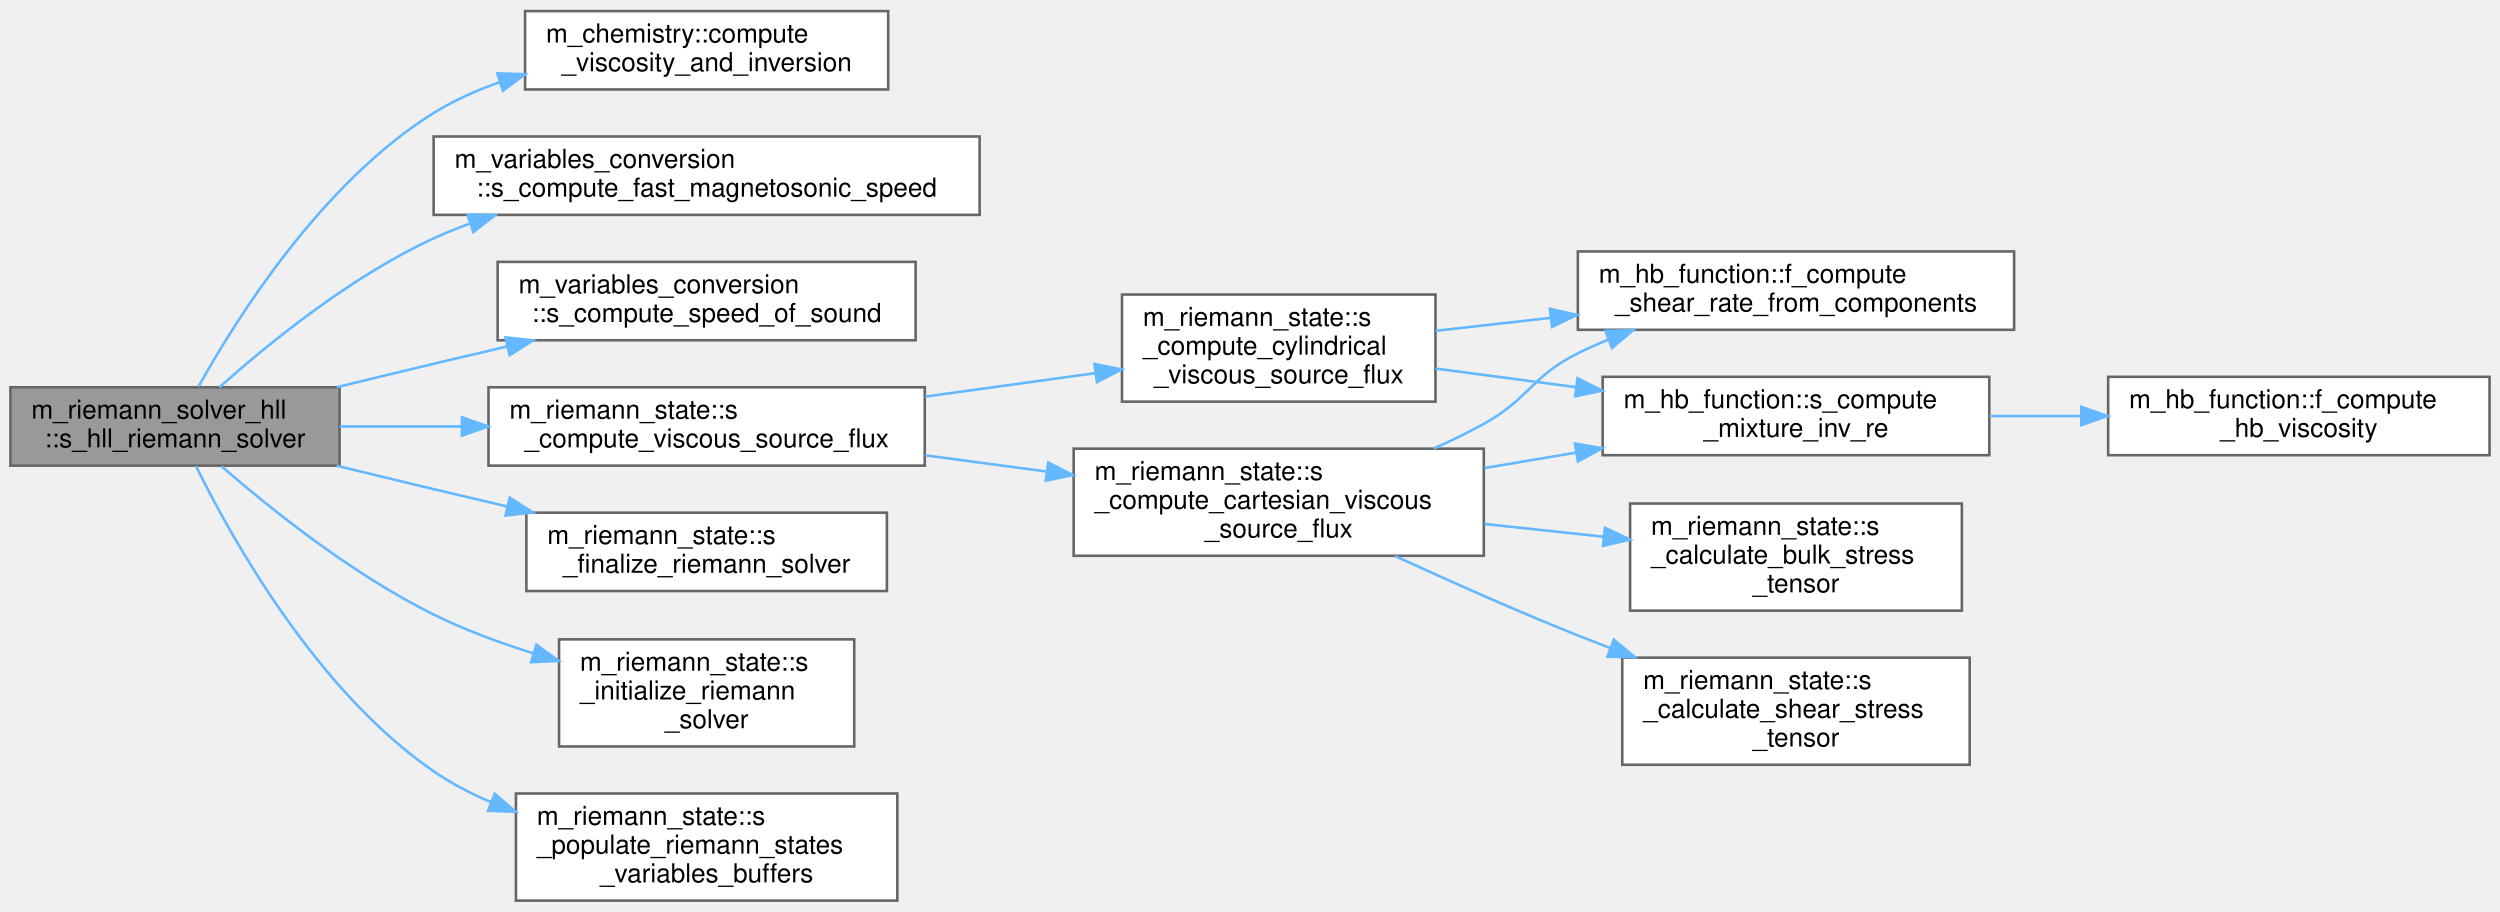
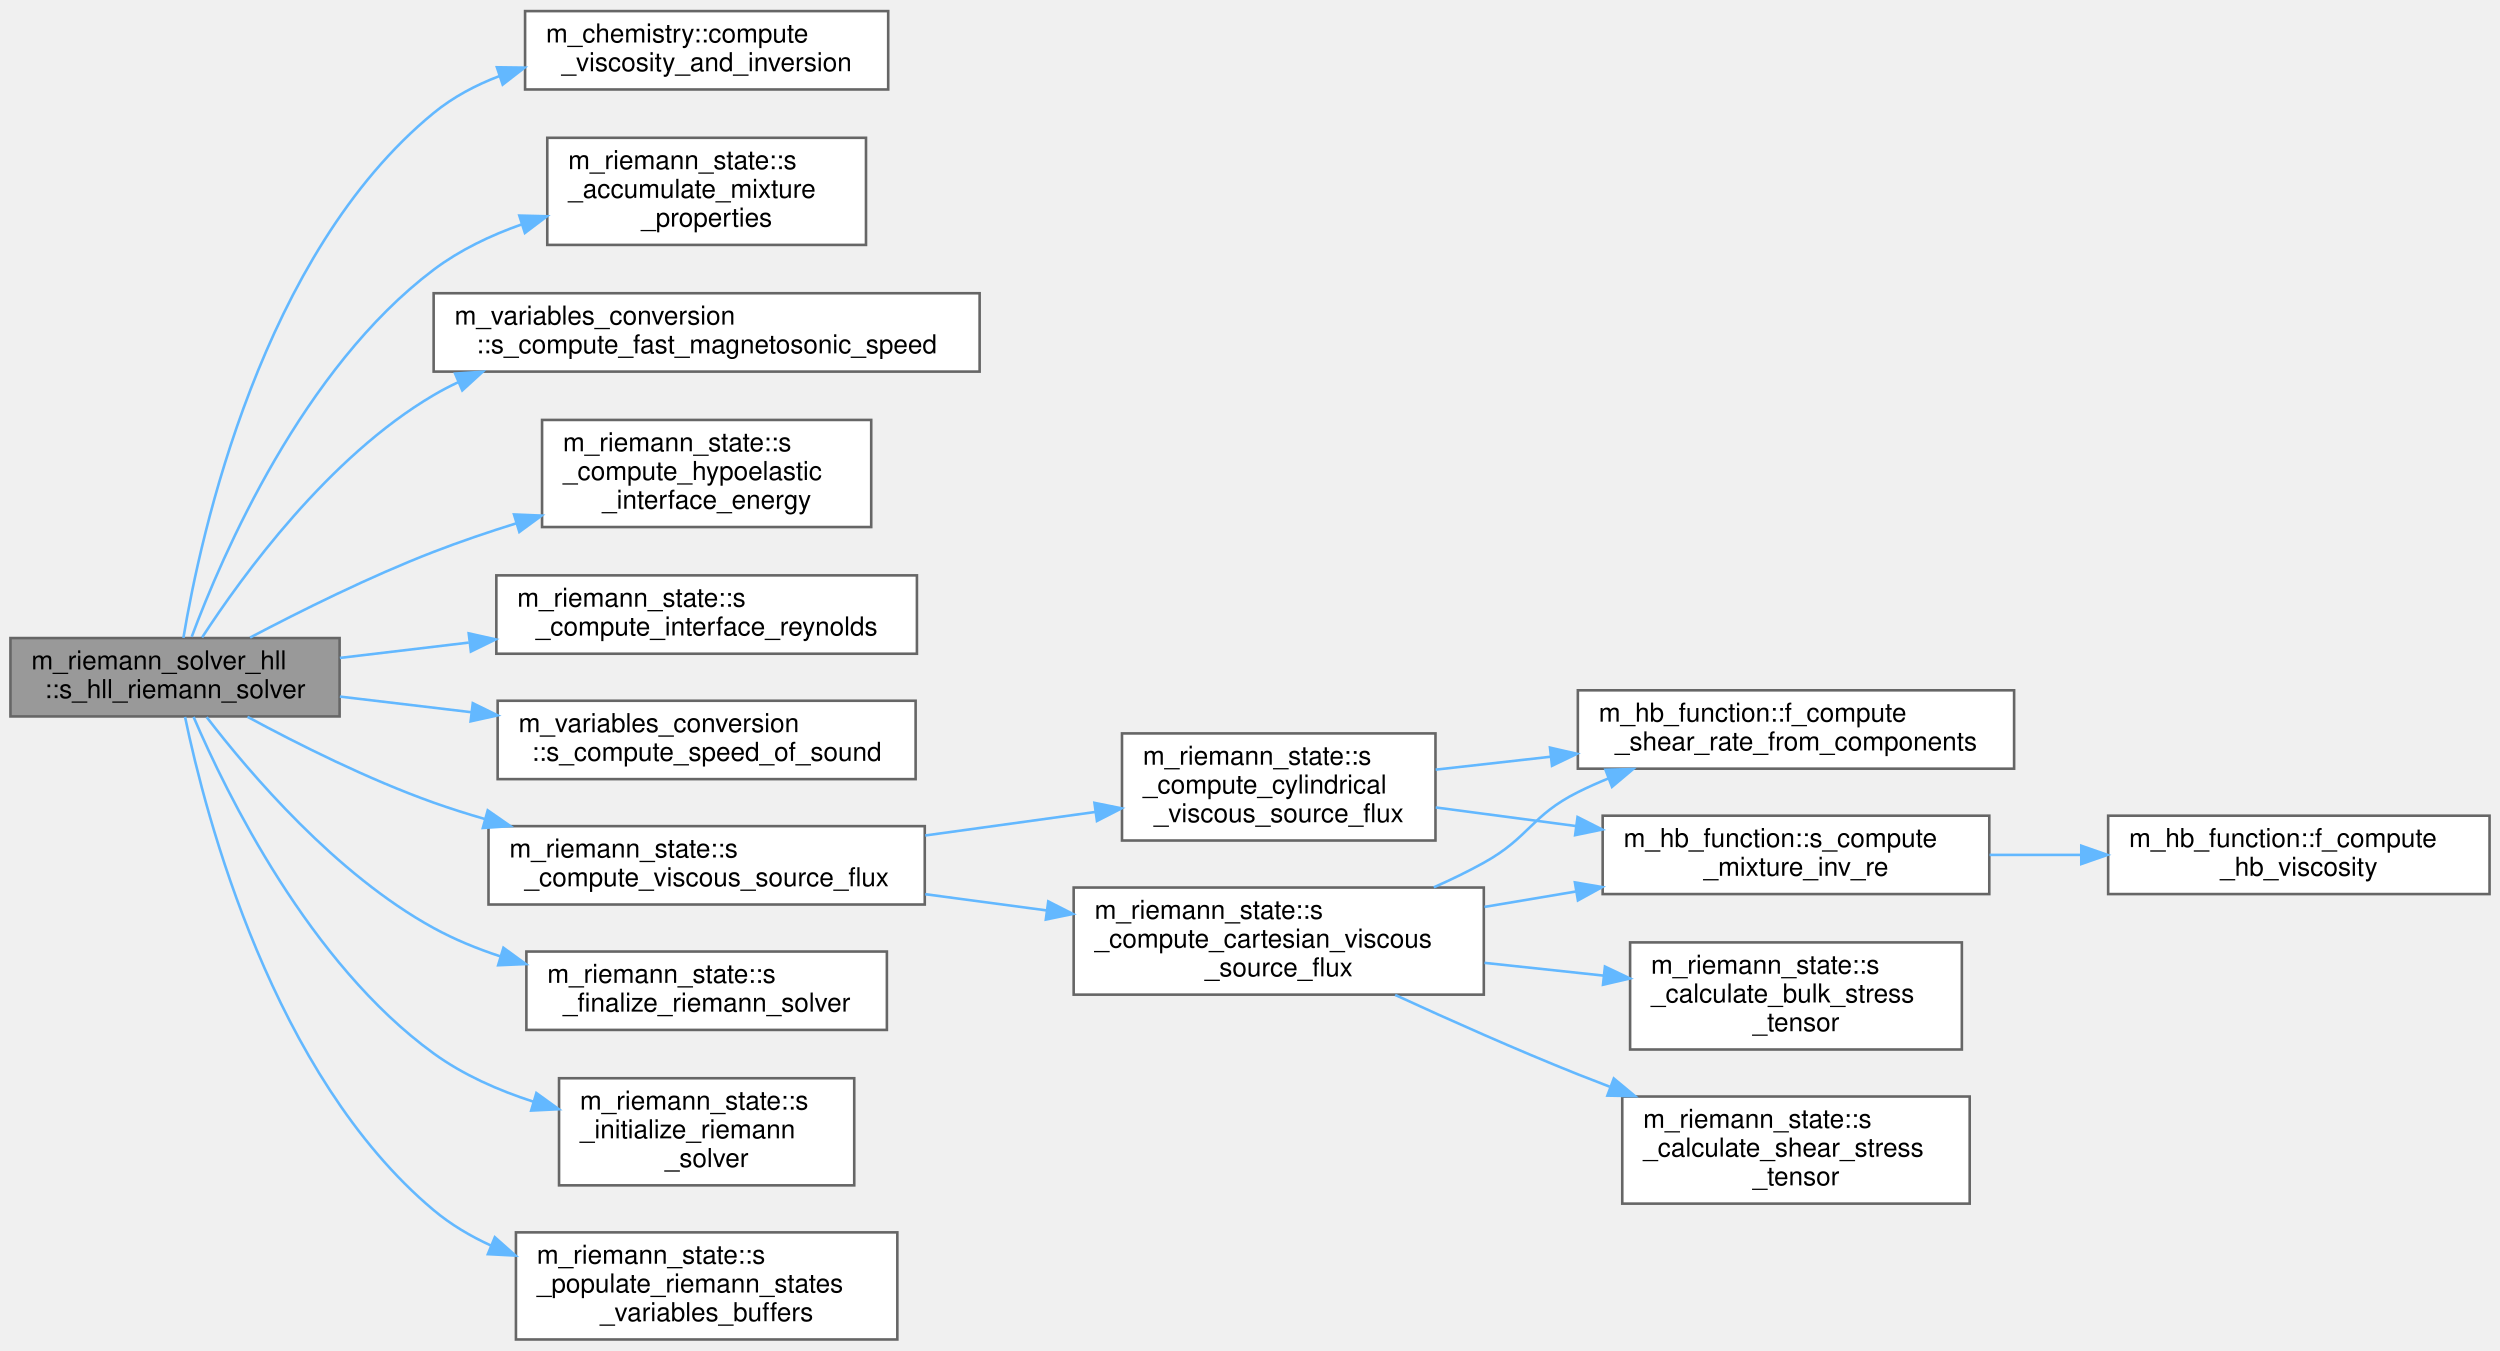
- <svg xmlns="http://www.w3.org/2000/svg" xmlns:xlink="http://www.w3.org/1999/xlink" width="957pt" height="349pt" viewBox="0.00 0.00 957.00 348.50">
-   <g id="graph0" class="graph" transform="scale(1 1) rotate(0) translate(4 344.5)">
+ <svg xmlns="http://www.w3.org/2000/svg" xmlns:xlink="http://www.w3.org/1999/xlink" width="957pt" height="517pt" viewBox="0.00 0.00 957.00 516.50">
+   <g id="graph0" class="graph" transform="scale(1 1) rotate(0) translate(4 512.5)">
    <g id="Node000001" class="node">
      <g id="a_Node000001">
        <a xlink:title="HLL approximate Riemann solver, Harten et al. SIAM Review (1983).">
-           <polygon fill="#999999" stroke="#666666" points="126,-196.5 0,-196.5 0,-166.5 126,-166.5 126,-196.5" />
-           <text text-anchor="start" x="8" y="-184.5" font-family="Helvetica,sans-Serif" font-size="10.00">m_riemann_solver_hll</text>
-           <text text-anchor="middle" x="63" y="-173.5" font-family="Helvetica,sans-Serif" font-size="10.00">::s_hll_riemann_solver</text>
+           <polygon fill="#999999" stroke="#666666" points="126,-268.5 0,-268.5 0,-238.5 126,-238.5 126,-268.5" />
+           <text text-anchor="start" x="8" y="-256.5" font-family="Helvetica,sans-Serif" font-size="10.00">m_riemann_solver_hll</text>
+           <text text-anchor="middle" x="63" y="-245.5" font-family="Helvetica,sans-Serif" font-size="10.00">::s_hll_riemann_solver</text>
        </a>
      </g>
    </g>
    <g id="Node000002" class="node">
      <g id="a_Node000002">
        <a xlink:href="namespacem__chemistry.html#adcf7ea4e71da08b937a94689dc134882" target="_top" xlink:title="Compute mixture viscosities for left and right states and invert them for use as reciprocal Reynolds ...">
-           <polygon fill="white" stroke="#666666" points="336,-340.5 197,-340.5 197,-310.5 336,-310.5 336,-340.5" />
-           <text text-anchor="start" x="205" y="-328.5" font-family="Helvetica,sans-Serif" font-size="10.00">m_chemistry::compute</text>
-           <text text-anchor="middle" x="266.5" y="-317.5" font-family="Helvetica,sans-Serif" font-size="10.00">_viscosity_and_inversion</text>
+           <polygon fill="white" stroke="#666666" points="336,-508.5 197,-508.5 197,-478.5 336,-478.5 336,-508.5" />
+           <text text-anchor="start" x="205" y="-496.5" font-family="Helvetica,sans-Serif" font-size="10.00">m_chemistry::compute</text>
+           <text text-anchor="middle" x="266.5" y="-485.5" font-family="Helvetica,sans-Serif" font-size="10.00">_viscosity_and_inversion</text>
        </a>
      </g>
    </g>
    <g id="edge1_Node000001_Node000002" class="edge">
      <g id="a_edge1_Node000001_Node000002">
        <a xlink:title=" ">
-           <path fill="none" stroke="#63b8ff" d="M71.98,-196.74C86.34,-222.58 119.07,-274.77 162,-301.5 169.76,-306.33 178.4,-310.19 187.28,-313.28" />
-           <polygon fill="#63b8ff" stroke="#63b8ff" points="186.39,-316.67 196.98,-316.33 188.49,-309.99 186.39,-316.67" />
+           <path fill="none" stroke="#63b8ff" d="M66.2,-268.56C72.8,-308.12 96.22,-415.61 162,-469.5 169.41,-475.57 178.08,-480.17 187.19,-483.64" />
+           <polygon fill="#63b8ff" stroke="#63b8ff" points="186.21,-487 196.8,-486.86 188.43,-480.36 186.21,-487" />
        </a>
      </g>
    </g>
    <g id="Node000003" class="node">
      <g id="a_Node000003">
-         <a xlink:href="namespacem__variables__conversion.html#a03d13e39beb1daa9f6a59a469b10ebb5" target="_top" xlink:title="Compute the fast magnetosonic wave speed from the sound speed, density, and magnetic field components...">
-           <polygon fill="white" stroke="#666666" points="371,-292.5 162,-292.5 162,-262.5 371,-262.5 371,-292.5" />
-           <text text-anchor="start" x="170" y="-280.5" font-family="Helvetica,sans-Serif" font-size="10.00">m_variables_conversion</text>
-           <text text-anchor="middle" x="266.5" y="-269.5" font-family="Helvetica,sans-Serif" font-size="10.00">::s_compute_fast_magnetosonic_speed</text>
+         <a xlink:href="namespacem__riemann__state.html#aec165bfcc960faccfeb6b53f1237007a" target="_top" xlink:title="Accumulate the mixture density, specific heat ratio function, liquid stiffness function,...">
+           <polygon fill="white" stroke="#666666" points="327.5,-460 205.5,-460 205.5,-419 327.5,-419 327.5,-460" />
+           <text text-anchor="start" x="213.5" y="-448" font-family="Helvetica,sans-Serif" font-size="10.00">m_riemann_state::s</text>
+           <text text-anchor="start" x="213.5" y="-437" font-family="Helvetica,sans-Serif" font-size="10.00">_accumulate_mixture</text>
+           <text text-anchor="middle" x="266.5" y="-426" font-family="Helvetica,sans-Serif" font-size="10.00">_properties</text>
        </a>
      </g>
    </g>
    <g id="edge2_Node000001_Node000003" class="edge">
      <g id="a_edge2_Node000001_Node000003">
        <a xlink:title=" ">
-           <path fill="none" stroke="#63b8ff" d="M80.01,-196.51C98.4,-212.94 130.16,-238.87 162,-253.5 166.43,-255.53 171.05,-257.41 175.76,-259.12" />
-           <polygon fill="#63b8ff" stroke="#63b8ff" points="174.97,-262.55 185.57,-262.44 177.22,-255.92 174.97,-262.55" />
+           <path fill="none" stroke="#63b8ff" d="M69.38,-268.97C81.09,-300.37 111.94,-371.76 162,-409.5 171.96,-417.01 183.75,-422.64 195.75,-426.87" />
+           <polygon fill="#63b8ff" stroke="#63b8ff" points="194.79,-430.23 205.38,-429.96 196.93,-423.57 194.79,-430.23" />
        </a>
      </g>
    </g>
    <g id="Node000004" class="node">
      <g id="a_Node000004">
+         <a xlink:href="namespacem__variables__conversion.html#a03d13e39beb1daa9f6a59a469b10ebb5" target="_top" xlink:title="Compute the fast magnetosonic wave speed from the sound speed, density, and magnetic field components...">
+           <polygon fill="white" stroke="#666666" points="371,-400.5 162,-400.5 162,-370.5 371,-370.5 371,-400.5" />
+           <text text-anchor="start" x="170" y="-388.5" font-family="Helvetica,sans-Serif" font-size="10.00">m_variables_conversion</text>
+           <text text-anchor="middle" x="266.5" y="-377.5" font-family="Helvetica,sans-Serif" font-size="10.00">::s_compute_fast_magnetosonic_speed</text>
+         </a>
+       </g>
+     </g>
+     <g id="edge3_Node000001_Node000004" class="edge">
+       <g id="a_edge3_Node000001_Node000004">
+         <a xlink:title=" ">
+           <path fill="none" stroke="#63b8ff" d="M73.36,-268.73C88.78,-292.44 121.83,-337.91 162,-361.5 165.03,-363.28 168.19,-364.93 171.44,-366.46" />
+           <polygon fill="#63b8ff" stroke="#63b8ff" points="170.21,-369.74 180.78,-370.45 172.96,-363.3 170.21,-369.74" />
+         </a>
+       </g>
+     </g>
+     <g id="Node000005" class="node">
+       <g id="a_Node000005">
+         <a xlink:href="namespacem__riemann__state.html#a79c11408c7da3bd3f351beefbf93cf36" target="_top" xlink:title="Accumulate the hypoelastic stress contribution to the energies of the left and right Riemann states: ...">
+           <polygon fill="white" stroke="#666666" points="329.5,-352 203.5,-352 203.5,-311 329.5,-311 329.5,-352" />
+           <text text-anchor="start" x="211.5" y="-340" font-family="Helvetica,sans-Serif" font-size="10.00">m_riemann_state::s</text>
+           <text text-anchor="start" x="211.5" y="-329" font-family="Helvetica,sans-Serif" font-size="10.00">_compute_hypoelastic</text>
+           <text text-anchor="middle" x="266.5" y="-318" font-family="Helvetica,sans-Serif" font-size="10.00">_interface_energy</text>
+         </a>
+       </g>
+     </g>
+     <g id="edge4_Node000001_Node000005" class="edge">
+       <g id="a_edge4_Node000001_Node000005">
+         <a xlink:title=" ">
+           <path fill="none" stroke="#63b8ff" d="M91.73,-268.69C111.04,-278.86 137.61,-292.08 162,-301.5 172.09,-305.4 182.9,-309.07 193.59,-312.41" />
+           <polygon fill="#63b8ff" stroke="#63b8ff" points="192.76,-315.82 203.35,-315.38 194.8,-309.12 192.76,-315.82" />
+         </a>
+       </g>
+     </g>
+     <g id="Node000006" class="node">
+       <g id="a_Node000006">
+         <a xlink:href="namespacem__riemann__state.html#aa6e9f1a206a652c0642f49645e47ebc4" target="_top" xlink:title="Compute the shear and volume Reynolds numbers of one Riemann state by inverse-weighting the fluid Rey...">
+           <polygon fill="white" stroke="#666666" points="347,-292.5 186,-292.5 186,-262.5 347,-262.5 347,-292.5" />
+           <text text-anchor="start" x="194" y="-280.5" font-family="Helvetica,sans-Serif" font-size="10.00">m_riemann_state::s</text>
+           <text text-anchor="middle" x="266.5" y="-269.5" font-family="Helvetica,sans-Serif" font-size="10.00">_compute_interface_reynolds</text>
+         </a>
+       </g>
+     </g>
+     <g id="edge5_Node000001_Node000006" class="edge">
+       <g id="a_edge5_Node000001_Node000006">
+         <a xlink:title=" ">
+           <path fill="none" stroke="#63b8ff" d="M126.1,-260.9C141.71,-262.76 158.78,-264.79 175.45,-266.77" />
+           <polygon fill="#63b8ff" stroke="#63b8ff" points="175.42,-270.3 185.76,-268 176.25,-263.34 175.42,-270.3" />
+         </a>
+       </g>
+     </g>
+     <g id="Node000007" class="node">
+       <g id="a_Node000007">
        <a xlink:href="namespacem__variables__conversion.html#a2592c29f5aae1605bdcf12dcf6315748" target="_top" xlink:title="Compute the speed of sound from thermodynamic state variables, supporting multiple equation-of-state ...">
          <polygon fill="white" stroke="#666666" points="346.5,-244.5 186.5,-244.5 186.5,-214.5 346.5,-214.5 346.5,-244.5" />
          <text text-anchor="start" x="194.5" y="-232.5" font-family="Helvetica,sans-Serif" font-size="10.00">m_variables_conversion</text>
          <text text-anchor="middle" x="266.5" y="-221.5" font-family="Helvetica,sans-Serif" font-size="10.00">::s_compute_speed_of_sound</text>
        </a>
      </g>
    </g>
-     <g id="edge3_Node000001_Node000004" class="edge">
-       <g id="a_edge3_Node000001_Node000004">
-         <a xlink:title=" ">
-           <path fill="none" stroke="#63b8ff" d="M124.87,-196.53C137.16,-199.53 149.99,-202.64 162,-205.5 171.12,-207.67 180.7,-209.93 190.2,-212.15" />
-           <polygon fill="#63b8ff" stroke="#63b8ff" points="189.51,-215.59 200.05,-214.45 191.1,-208.77 189.51,-215.59" />
-         </a>
-       </g>
-     </g>
-     <g id="Node000005" class="node">
-       <g id="a_Node000005">
+     <g id="edge6_Node000001_Node000007" class="edge">
+       <g id="a_edge6_Node000001_Node000007">
+         <a xlink:title=" ">
+           <path fill="none" stroke="#63b8ff" d="M126.1,-246.1C142.05,-244.2 159.52,-242.12 176.54,-240.1" />
+           <polygon fill="#63b8ff" stroke="#63b8ff" points="176.98,-243.57 186.49,-238.91 176.15,-236.62 176.98,-243.57" />
+         </a>
+       </g>
+     </g>
+     <g id="Node000008" class="node">
+       <g id="a_Node000008">
        <a xlink:href="namespacem__riemann__state.html#a4c00741a75787e5e7350139235baea51" target="_top" xlink:title="Dispatch to the subroutines that are utilized to compute the viscous source fluxes for either Cartesi...">
          <polygon fill="white" stroke="#666666" points="350,-196.5 183,-196.5 183,-166.5 350,-166.5 350,-196.5" />
          <text text-anchor="start" x="191" y="-184.5" font-family="Helvetica,sans-Serif" font-size="10.00">m_riemann_state::s</text>
          <text text-anchor="middle" x="266.5" y="-173.5" font-family="Helvetica,sans-Serif" font-size="10.00">_compute_viscous_source_flux</text>
        </a>
      </g>
    </g>
-     <g id="edge4_Node000001_Node000005" class="edge">
-       <g id="a_edge4_Node000001_Node000005">
-         <a xlink:title=" ">
-           <path fill="none" stroke="#63b8ff" d="M126.1,-181.5C140.8,-181.5 156.8,-181.5 172.54,-181.5" />
-           <polygon fill="#63b8ff" stroke="#63b8ff" points="172.83,-185 182.83,-181.5 172.83,-178 172.83,-185" />
-         </a>
-       </g>
-     </g>
-     <g id="Node000013" class="node">
-       <g id="a_Node000013">
+     <g id="edge7_Node000001_Node000008" class="edge">
+       <g id="a_edge7_Node000001_Node000008">
+         <a xlink:title=" ">
+           <path fill="none" stroke="#63b8ff" d="M90.74,-238.34C110.04,-227.91 137.01,-214.39 162,-205.5 168.31,-203.26 174.9,-201.17 181.58,-199.24" />
+           <polygon fill="#63b8ff" stroke="#63b8ff" points="182.7,-202.56 191.4,-196.51 180.83,-195.81 182.7,-202.56" />
+         </a>
+       </g>
+     </g>
+     <g id="Node000016" class="node">
+       <g id="a_Node000016">
        <a xlink:href="namespacem__riemann__state.html#aa4a8e893633d8b7c01435f5e20b32de3" target="_top" xlink:title="Deallocation and/or disassociation procedures that are needed to finalize the selected Riemann proble...">
          <polygon fill="white" stroke="#666666" points="335.5,-148.5 197.5,-148.5 197.5,-118.5 335.5,-118.5 335.5,-148.5" />
          <text text-anchor="start" x="205.5" y="-136.5" font-family="Helvetica,sans-Serif" font-size="10.00">m_riemann_state::s</text>
          <text text-anchor="middle" x="266.5" y="-125.5" font-family="Helvetica,sans-Serif" font-size="10.00">_finalize_riemann_solver</text>
        </a>
      </g>
    </g>
-     <g id="edge14_Node000001_Node000013" class="edge">
-       <g id="a_edge14_Node000001_Node000013">
-         <a xlink:title=" ">
-           <path fill="none" stroke="#63b8ff" d="M124.87,-166.47C137.16,-163.47 149.99,-160.36 162,-157.5 171.12,-155.33 180.7,-153.07 190.2,-150.85" />
-           <polygon fill="#63b8ff" stroke="#63b8ff" points="191.1,-154.23 200.05,-148.55 189.51,-147.41 191.1,-154.23" />
-         </a>
-       </g>
-     </g>
-     <g id="Node000014" class="node">
-       <g id="a_Node000014">
+     <g id="edge17_Node000001_Node000016" class="edge">
+       <g id="a_edge17_Node000001_Node000016">
+         <a xlink:title=" ">
+           <path fill="none" stroke="#63b8ff" d="M75.12,-238.23C91.6,-216.76 124.62,-177.99 162,-157.5 169.96,-153.14 178.68,-149.56 187.58,-146.64" />
+           <polygon fill="#63b8ff" stroke="#63b8ff" points="188.71,-149.95 197.28,-143.71 186.69,-143.25 188.71,-149.95" />
+         </a>
+       </g>
+     </g>
+     <g id="Node000017" class="node">
+       <g id="a_Node000017">
        <a xlink:href="namespacem__riemann__state.html#a45a19c4d543571bb46370fc4468300ab" target="_top" xlink:title="Set up the chosen Riemann solver algorithm for the current direction.">
          <polygon fill="white" stroke="#666666" points="323,-100 210,-100 210,-59 323,-59 323,-100" />
          <text text-anchor="start" x="218" y="-88" font-family="Helvetica,sans-Serif" font-size="10.00">m_riemann_state::s</text>
          <text text-anchor="start" x="218" y="-77" font-family="Helvetica,sans-Serif" font-size="10.00">_initialize_riemann</text>
          <text text-anchor="middle" x="266.5" y="-66" font-family="Helvetica,sans-Serif" font-size="10.00">_solver</text>
        </a>
      </g>
    </g>
-     <g id="edge15_Node000001_Node000014" class="edge">
-       <g id="a_edge15_Node000001_Node000014">
-         <a xlink:title=" ">
-           <path fill="none" stroke="#63b8ff" d="M80.84,-166.22C99.46,-150.05 130.94,-124.81 162,-109.5 173.9,-103.63 187.15,-98.72 200.09,-94.67" />
-           <polygon fill="#63b8ff" stroke="#63b8ff" points="201.32,-97.96 209.9,-91.75 199.31,-91.25 201.32,-97.96" />
-         </a>
-       </g>
-     </g>
-     <g id="Node000015" class="node">
-       <g id="a_Node000015">
+     <g id="edge18_Node000001_Node000017" class="edge">
+       <g id="a_edge18_Node000001_Node000017">
+         <a xlink:title=" ">
+           <path fill="none" stroke="#63b8ff" d="M70.1,-238.31C82.72,-208.88 114.52,-143.95 162,-109.5 173.27,-101.32 186.74,-95.36 200.17,-91.03" />
+           <polygon fill="#63b8ff" stroke="#63b8ff" points="201.32,-94.34 209.91,-88.14 199.33,-87.62 201.32,-94.34" />
+         </a>
+       </g>
+     </g>
+     <g id="Node000018" class="node">
+       <g id="a_Node000018">
        <a xlink:href="namespacem__riemann__state.html#a579b60e182e8fc49410c6bd525872526" target="_top" xlink:title="Populate the left and right Riemann state variable buffers based on boundary conditions.">
          <polygon fill="white" stroke="#666666" points="339.5,-41 193.5,-41 193.5,0 339.5,0 339.5,-41" />
          <text text-anchor="start" x="201.5" y="-29" font-family="Helvetica,sans-Serif" font-size="10.00">m_riemann_state::s</text>
          <text text-anchor="start" x="201.5" y="-18" font-family="Helvetica,sans-Serif" font-size="10.00">_populate_riemann_states</text>
          <text text-anchor="middle" x="266.5" y="-7" font-family="Helvetica,sans-Serif" font-size="10.00">_variables_buffers</text>
        </a>
      </g>
    </g>
-     <g id="edge16_Node000001_Node000015" class="edge">
-       <g id="a_edge16_Node000001_Node000015">
-         <a xlink:title=" ">
-           <path fill="none" stroke="#63b8ff" d="M71.06,-166.27C84.64,-138.67 117.09,-80.4 162,-49.5 168.72,-44.88 176.17,-40.98 183.89,-37.71" />
-           <polygon fill="#63b8ff" stroke="#63b8ff" points="185.36,-40.89 193.42,-34.02 182.83,-34.37 185.36,-40.89" />
-         </a>
-       </g>
-     </g>
-     <g id="Node000006" class="node">
-       <g id="a_Node000006">
+     <g id="edge19_Node000001_Node000018" class="edge">
+       <g id="a_edge19_Node000001_Node000018">
+         <a xlink:title=" ">
+           <path fill="none" stroke="#63b8ff" d="M66.83,-238.32C74.7,-200.46 100.44,-101.14 162,-49.5 168.52,-44.03 176.01,-39.58 183.91,-35.97" />
+           <polygon fill="#63b8ff" stroke="#63b8ff" points="185.42,-39.14 193.34,-32.11 182.76,-32.66 185.42,-39.14" />
+         </a>
+       </g>
+     </g>
+     <g id="Node000009" class="node">
+       <g id="a_Node000009">
        <a xlink:href="namespacem__riemann__state.html#ab4931552a5a57318bc6e60a6cd732416" target="_top" xlink:title="Compute Cartesian viscous source flux contributions for momentum and energy.">
          <polygon fill="white" stroke="#666666" points="564,-173 407,-173 407,-132 564,-132 564,-173" />
          <text text-anchor="start" x="415" y="-161" font-family="Helvetica,sans-Serif" font-size="10.00">m_riemann_state::s</text>
          <text text-anchor="start" x="415" y="-150" font-family="Helvetica,sans-Serif" font-size="10.00">_compute_cartesian_viscous</text>
          <text text-anchor="middle" x="485.5" y="-139" font-family="Helvetica,sans-Serif" font-size="10.00">_source_flux</text>
        </a>
      </g>
    </g>
-     <g id="edge5_Node000005_Node000006" class="edge">
-       <g id="a_edge5_Node000005_Node000006">
+     <g id="edge8_Node000008_Node000009" class="edge">
+       <g id="a_edge8_Node000008_Node000009">
        <a xlink:title=" ">
          <path fill="none" stroke="#63b8ff" d="M350.16,-170.45C365.39,-168.42 381.34,-166.29 396.71,-164.23" />
          <polygon fill="#63b8ff" stroke="#63b8ff" points="397.27,-167.69 406.72,-162.89 396.34,-160.75 397.27,-167.69" />
        </a>
      </g>
    </g>
-     <g id="Node000012" class="node">
-       <g id="a_Node000012">
+     <g id="Node000015" class="node">
+       <g id="a_Node000015">
        <a xlink:href="namespacem__riemann__state.html#ad5d1bfd233543b5d68d9350bb47bdb19" target="_top" xlink:title="Compute cylindrical viscous source flux contributions for momentum and energy.">
          <polygon fill="white" stroke="#666666" points="545.5,-232 425.5,-232 425.5,-191 545.5,-191 545.5,-232" />
          <text text-anchor="start" x="433.5" y="-220" font-family="Helvetica,sans-Serif" font-size="10.00">m_riemann_state::s</text>
          <text text-anchor="start" x="433.5" y="-209" font-family="Helvetica,sans-Serif" font-size="10.00">_compute_cylindrical</text>
          <text text-anchor="middle" x="485.5" y="-198" font-family="Helvetica,sans-Serif" font-size="10.00">_viscous_source_flux</text>
        </a>
      </g>
    </g>
-     <g id="edge11_Node000005_Node000012" class="edge">
-       <g id="a_edge11_Node000005_Node000012">
+     <g id="edge14_Node000008_Node000015" class="edge">
+       <g id="a_edge14_Node000008_Node000015">
        <a xlink:title=" ">
          <path fill="none" stroke="#63b8ff" d="M350.16,-192.93C371.67,-195.9 394.62,-199.07 415.36,-201.94" />
          <polygon fill="#63b8ff" stroke="#63b8ff" points="414.95,-205.42 425.34,-203.32 415.91,-198.48 414.95,-205.42" />
        </a>
      </g>
    </g>
-     <g id="Node000007" class="node">
-       <g id="a_Node000007">
+     <g id="Node000010" class="node">
+       <g id="a_Node000010">
        <a xlink:href="namespacem__hb__function.html#a22055fe935f86d8cdd024dc56d132d49" target="_top" xlink:title="Shear rate gamma_dot = sqrt(2 D_ij D_ij). Absent dims pass 0.">
          <polygon fill="white" stroke="#666666" points="767,-248.5 600,-248.5 600,-218.5 767,-218.5 767,-248.5" />
          <text text-anchor="start" x="608" y="-236.5" font-family="Helvetica,sans-Serif" font-size="10.00">m_hb_function::f_compute</text>
          <text text-anchor="middle" x="683.5" y="-225.5" font-family="Helvetica,sans-Serif" font-size="10.00">_shear_rate_from_components</text>
        </a>
      </g>
    </g>
-     <g id="edge6_Node000006_Node000007" class="edge">
-       <g id="a_edge6_Node000006_Node000007">
+     <g id="edge9_Node000009_Node000010" class="edge">
+       <g id="a_edge9_Node000009_Node000010">
        <a xlink:title=" ">
          <path fill="none" stroke="#63b8ff" d="M544.85,-173.08C551.43,-175.99 557.94,-179.14 564,-182.5 581.49,-192.2 582.11,-200.56 600,-209.5 603.75,-211.37 607.68,-213.13 611.69,-214.76" />
          <polygon fill="#63b8ff" stroke="#63b8ff" points="610.58,-218.09 621.17,-218.36 613.07,-211.54 610.58,-218.09" />
        </a>
      </g>
    </g>
-     <g id="Node000008" class="node">
-       <g id="a_Node000008">
+     <g id="Node000011" class="node">
+       <g id="a_Node000011">
        <a xlink:href="namespacem__riemann__state.html#aeabea1342b71ceb194d547cc48de4327" target="_top" xlink:title="Compute bulk stress tensor components (diagonal only).">
          <polygon fill="white" stroke="#666666" points="747,-152 620,-152 620,-111 747,-111 747,-152" />
          <text text-anchor="start" x="628" y="-140" font-family="Helvetica,sans-Serif" font-size="10.00">m_riemann_state::s</text>
          <text text-anchor="start" x="628" y="-129" font-family="Helvetica,sans-Serif" font-size="10.00">_calculate_bulk_stress</text>
          <text text-anchor="middle" x="683.5" y="-118" font-family="Helvetica,sans-Serif" font-size="10.00">_tensor</text>
        </a>
      </g>
    </g>
-     <g id="edge7_Node000006_Node000008" class="edge">
-       <g id="a_edge7_Node000006_Node000008">
+     <g id="edge10_Node000009_Node000011" class="edge">
+       <g id="a_edge10_Node000009_Node000011">
        <a xlink:title=" ">
          <path fill="none" stroke="#63b8ff" d="M564.25,-144.17C579.27,-142.56 594.96,-140.88 609.81,-139.29" />
          <polygon fill="#63b8ff" stroke="#63b8ff" points="610.37,-142.75 619.94,-138.2 609.63,-135.79 610.37,-142.75" />
        </a>
      </g>
    </g>
-     <g id="Node000009" class="node">
-       <g id="a_Node000009">
+     <g id="Node000012" class="node">
+       <g id="a_Node000012">
        <a xlink:href="namespacem__riemann__state.html#aec447bec43e7d39a55cd98722db22fc3" target="_top" xlink:title="Compute shear stress tensor components.">
          <polygon fill="white" stroke="#666666" points="750,-93 617,-93 617,-52 750,-52 750,-93" />
          <text text-anchor="start" x="625" y="-81" font-family="Helvetica,sans-Serif" font-size="10.00">m_riemann_state::s</text>
          <text text-anchor="start" x="625" y="-70" font-family="Helvetica,sans-Serif" font-size="10.00">_calculate_shear_stress</text>
          <text text-anchor="middle" x="683.5" y="-59" font-family="Helvetica,sans-Serif" font-size="10.00">_tensor</text>
        </a>
      </g>
    </g>
-     <g id="edge8_Node000006_Node000009" class="edge">
-       <g id="a_edge8_Node000006_Node000009">
+     <g id="edge11_Node000009_Node000012" class="edge">
+       <g id="a_edge11_Node000009_Node000012">
        <a xlink:title=" ">
          <path fill="none" stroke="#63b8ff" d="M530.06,-131.89C551.02,-122.24 576.63,-110.84 600,-101.5 603.97,-99.92 608.05,-98.33 612.19,-96.76" />
          <polygon fill="#63b8ff" stroke="#63b8ff" points="613.76,-99.91 621.91,-93.14 611.31,-93.35 613.76,-99.91" />
        </a>
      </g>
    </g>
-     <g id="Node000010" class="node">
-       <g id="a_Node000010">
+     <g id="Node000013" class="node">
+       <g id="a_Node000013">
        <a xlink:href="namespacem__hb__function.html#a1a133944770e30a8be41c77d13b2f932" target="_top" xlink:title="Mixture inverse Reynolds (= 1/mu_mix) per direction (1=shear, 2=bulk) at one state....">
          <polygon fill="white" stroke="#666666" points="757.5,-200.5 609.5,-200.5 609.5,-170.5 757.5,-170.5 757.5,-200.5" />
          <text text-anchor="start" x="617.5" y="-188.5" font-family="Helvetica,sans-Serif" font-size="10.00">m_hb_function::s_compute</text>
          <text text-anchor="middle" x="683.5" y="-177.5" font-family="Helvetica,sans-Serif" font-size="10.00">_mixture_inv_re</text>
        </a>
      </g>
    </g>
-     <g id="edge9_Node000006_Node000010" class="edge">
-       <g id="a_edge9_Node000006_Node000010">
+     <g id="edge12_Node000009_Node000013" class="edge">
+       <g id="a_edge12_Node000009_Node000013">
        <a xlink:title=" ">
          <path fill="none" stroke="#63b8ff" d="M564.25,-165.59C575.74,-167.52 587.61,-169.52 599.21,-171.48" />
          <polygon fill="#63b8ff" stroke="#63b8ff" points="598.87,-174.97 609.31,-173.18 600.03,-168.07 598.87,-174.97" />
        </a>
      </g>
    </g>
-     <g id="Node000011" class="node">
-       <g id="a_Node000011">
+     <g id="Node000014" class="node">
+       <g id="a_Node000014">
        <a xlink:href="namespacem__hb__function.html#a802ddd8c13f4153ce4600e7934e95ee5" target="_top" xlink:title="Papanastasiou-regularized Herschel-Bulkley viscosity.">
          <polygon fill="white" stroke="#666666" points="949,-200.5 803,-200.5 803,-170.5 949,-170.5 949,-200.5" />
          <text text-anchor="start" x="811" y="-188.5" font-family="Helvetica,sans-Serif" font-size="10.00">m_hb_function::f_compute</text>
          <text text-anchor="middle" x="876" y="-177.5" font-family="Helvetica,sans-Serif" font-size="10.00">_hb_viscosity</text>
        </a>
      </g>
    </g>
-     <g id="edge10_Node000010_Node000011" class="edge">
-       <g id="a_edge10_Node000010_Node000011">
+     <g id="edge13_Node000013_Node000014" class="edge">
+       <g id="a_edge13_Node000013_Node000014">
        <a xlink:title=" ">
          <path fill="none" stroke="#63b8ff" d="M757.61,-185.5C769.05,-185.5 780.94,-185.5 792.58,-185.5" />
          <polygon fill="#63b8ff" stroke="#63b8ff" points="792.72,-189 802.72,-185.5 792.72,-182 792.72,-189" />
        </a>
      </g>
    </g>
-     <g id="edge12_Node000012_Node000007" class="edge">
-       <g id="a_edge12_Node000012_Node000007">
+     <g id="edge15_Node000015_Node000010" class="edge">
+       <g id="a_edge15_Node000015_Node000010">
        <a xlink:title=" ">
          <path fill="none" stroke="#63b8ff" d="M545.57,-218.13C559.4,-219.68 574.46,-221.37 589.38,-223.05" />
          <polygon fill="#63b8ff" stroke="#63b8ff" points="589.33,-226.56 599.66,-224.2 590.11,-219.61 589.33,-226.56" />
        </a>
      </g>
    </g>
-     <g id="edge13_Node000012_Node000010" class="edge">
-       <g id="a_edge13_Node000012_Node000010">
+     <g id="edge16_Node000015_Node000013" class="edge">
+       <g id="a_edge16_Node000015_Node000013">
        <a xlink:title=" ">
          <path fill="none" stroke="#63b8ff" d="M545.57,-203.66C562.5,-201.42 581.28,-198.93 599.37,-196.53" />
          <polygon fill="#63b8ff" stroke="#63b8ff" points="599.88,-199.99 609.33,-195.21 598.96,-193.05 599.88,-199.99" />
        </a>
      </g>
    </g>
  </g>
</svg>
